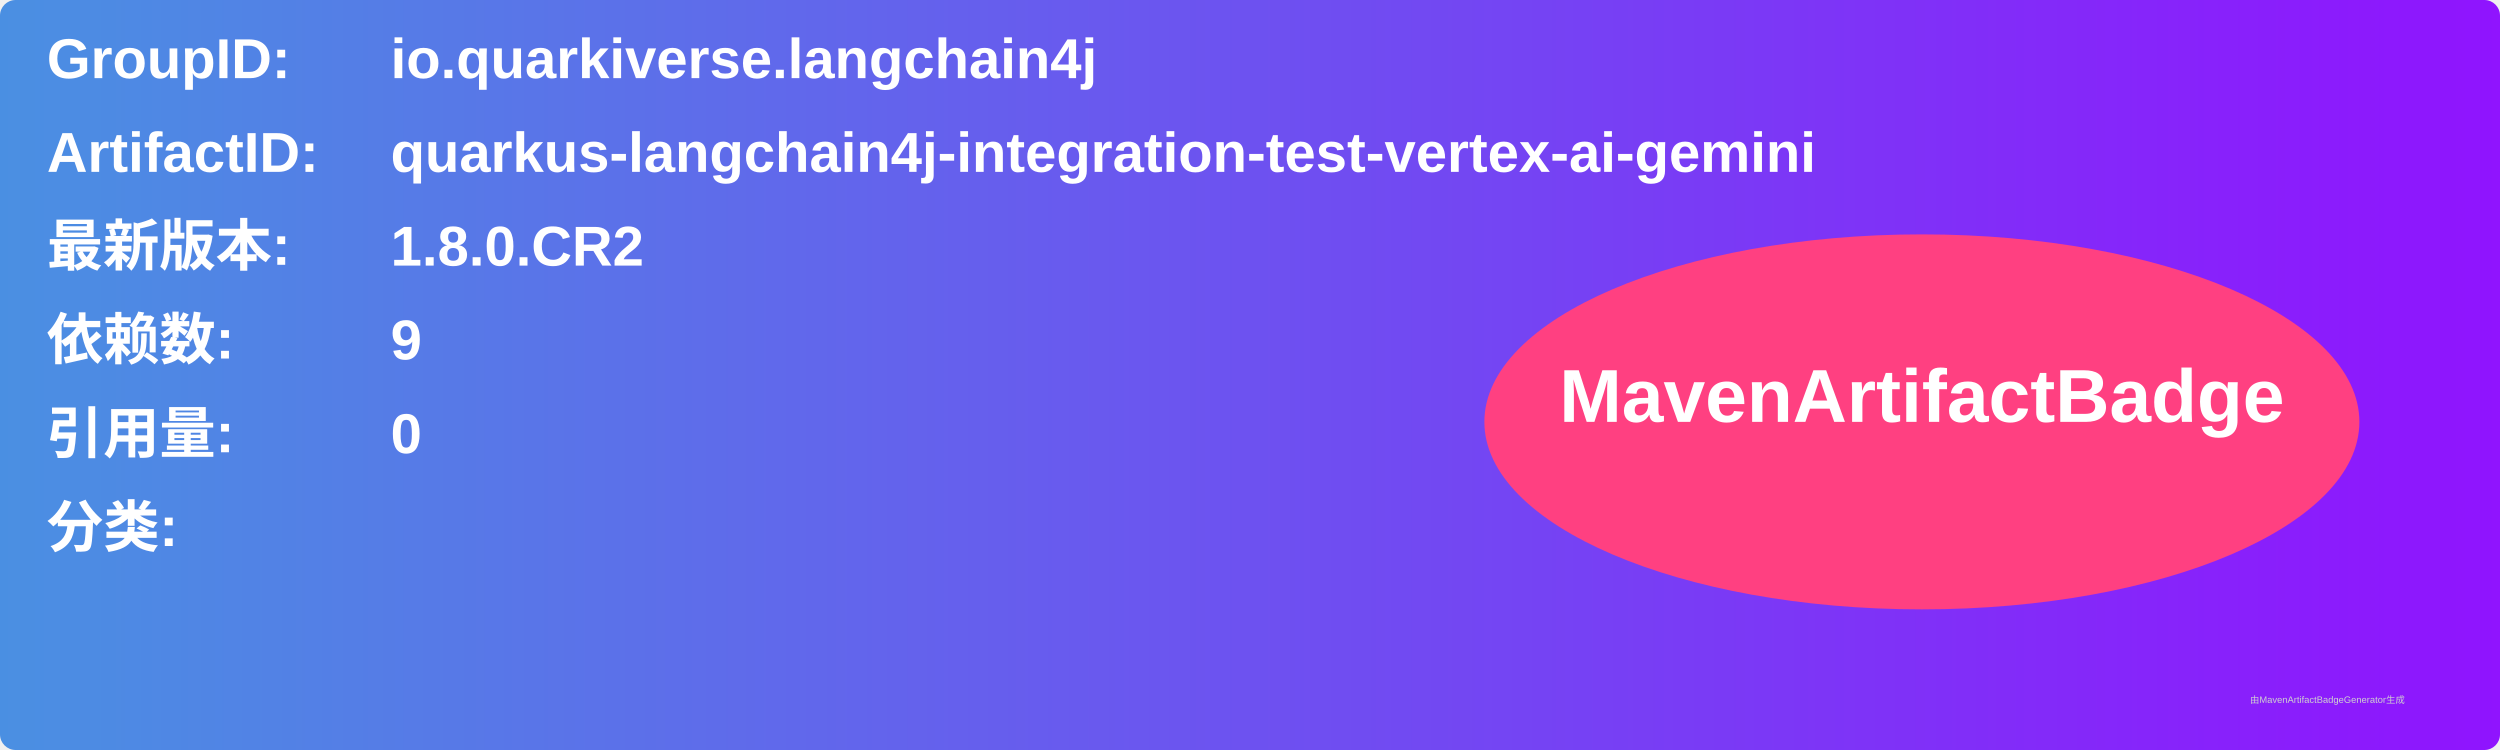
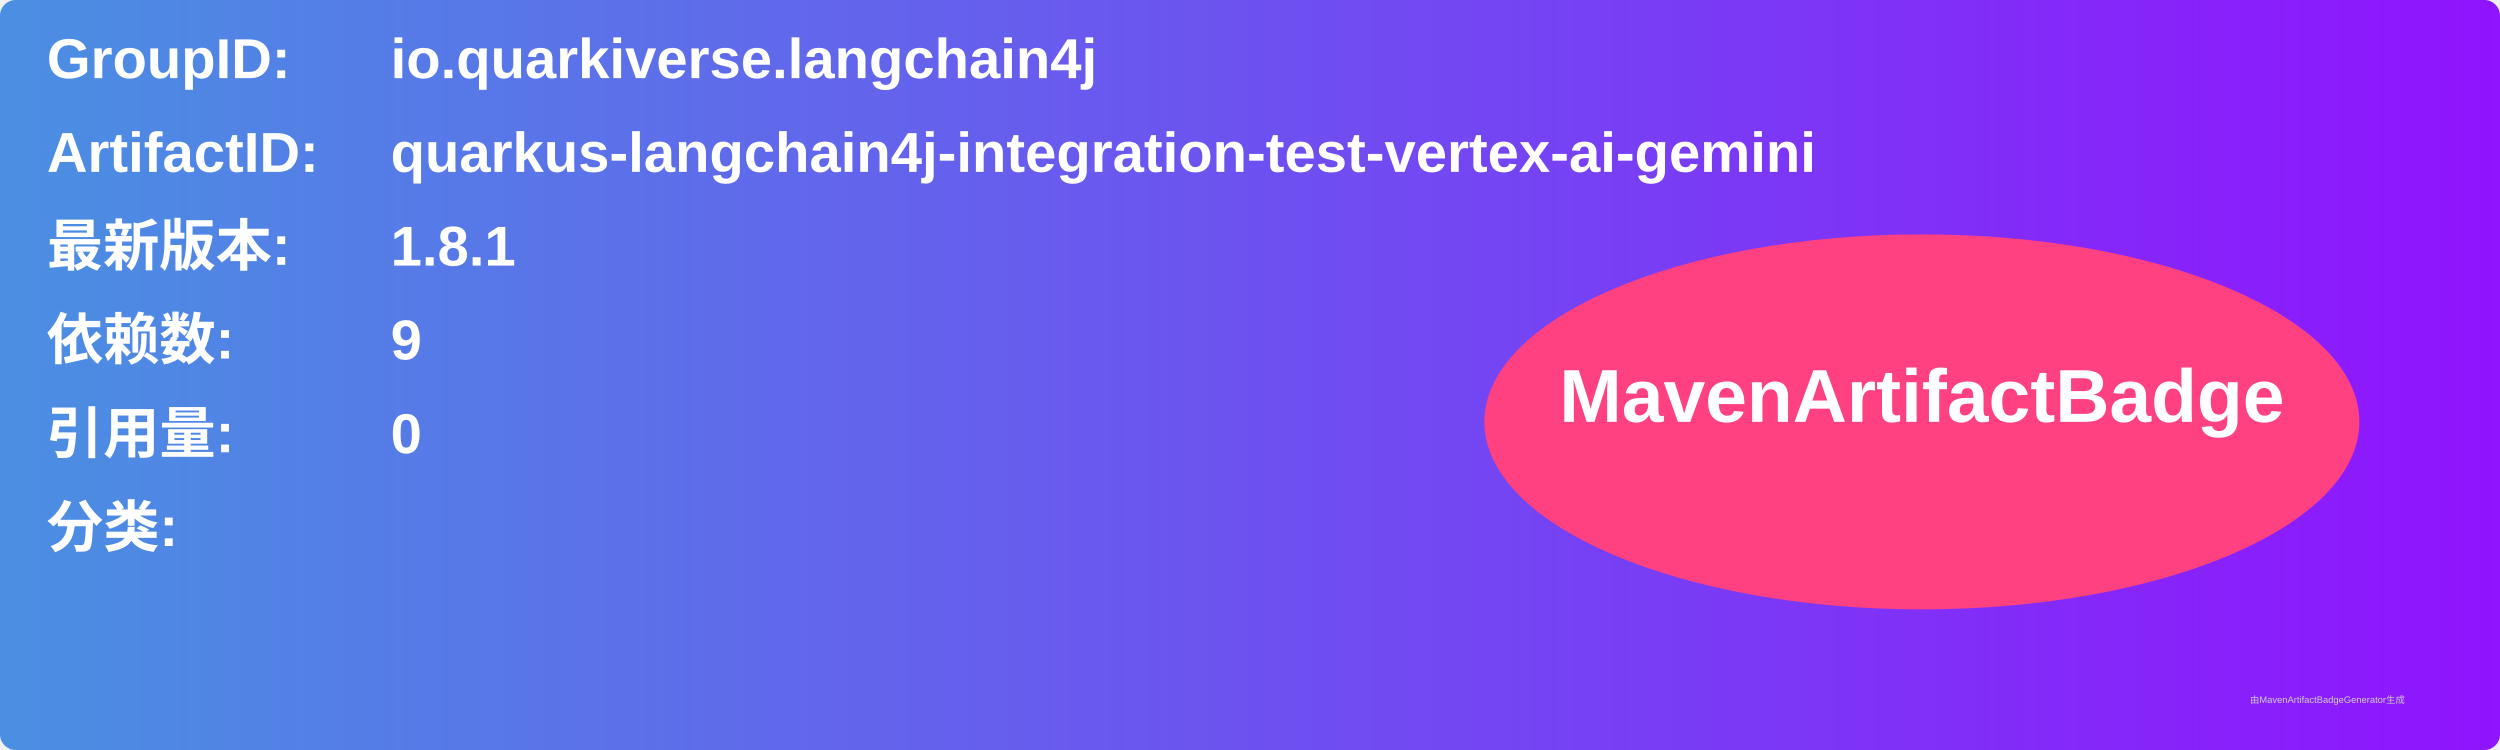
<svg xmlns="http://www.w3.org/2000/svg" width="800" height="240" viewBox="0 0 800 240">
  <linearGradient id="grad" x1="0%" y1="0%" x2="100%" y2="0%">
    <stop offset="0%" stop-color="#4a90e2" />
    <stop offset="100%" stop-color="#9013fe" />
  </linearGradient>
  <rect width="100%" height="100%" rx="5" ry="5" fill="url(#grad)" />
  <g transform="translate(15, 15)">
    <text x="0" y="10" font-family="Arial" font-size="18" fill="white" font-weight="bold" width="260">GroupID:</text>
    <text x="110" y="10" font-family="Arial" font-size="18" fill="white" font-weight="bold" width="460">io.quarkiverse.langchain4j</text>
    <text x="0" y="40" font-family="Arial" font-size="18" fill="white" font-weight="bold" width="260">ArtifactID:</text>
    <text x="110" y="40" font-family="Arial" font-size="18" fill="white" font-weight="bold" width="460">quarkus-langchain4j-integration-test-vertex-ai-gemini</text>
    <text x="0" y="70" font-family="Arial" font-size="18" fill="white" font-weight="bold">最新版本:</text>
    <text x="110" y="70" font-family="Arial" font-size="18" fill="white" font-weight="bold">
-       <tspan font-weight="bold">1.8.0.CR2</tspan>
+       <tspan font-weight="bold">1.8.1</tspan>
    </text>
    <text x="0" y="100" font-family="Arial" font-size="18" fill="white" font-weight="bold">依赖数: </text>
    <text x="110" y="100" font-family="Arial" font-size="18" fill="white">
      <tspan font-weight="bold">9</tspan>
    </text>
    <text x="0" y="130" font-family="Arial" font-size="18" fill="white" font-weight="bold">引用量: </text>
    <text x="110" y="130" font-family="Arial" font-size="18" fill="white">
      <tspan font-weight="bold">0</tspan>
    </text>
    <text x="0" y="160" font-family="Arial" font-size="18" fill="white" font-weight="bold">分类:</text>
    <text x="10" y="190" font-family="Arial" font-size="10" fill="white">
      <tspan font-weight="bold" />
    </text>
    <ellipse cx="600" cy="120" rx="140" ry="60" fill="#ff4081" />
    <text x="600" y="120" text-anchor="middle" font-family="Arial" font-size="24" fill="white" font-weight="bold">MavenArtifactBadge</text>
  </g>
  <text x="720" y="225" font-family="Arial" font-size="3" fill="#d0d0d0">由MavenArtifactBadgeGenerator生成</text>
</svg>
